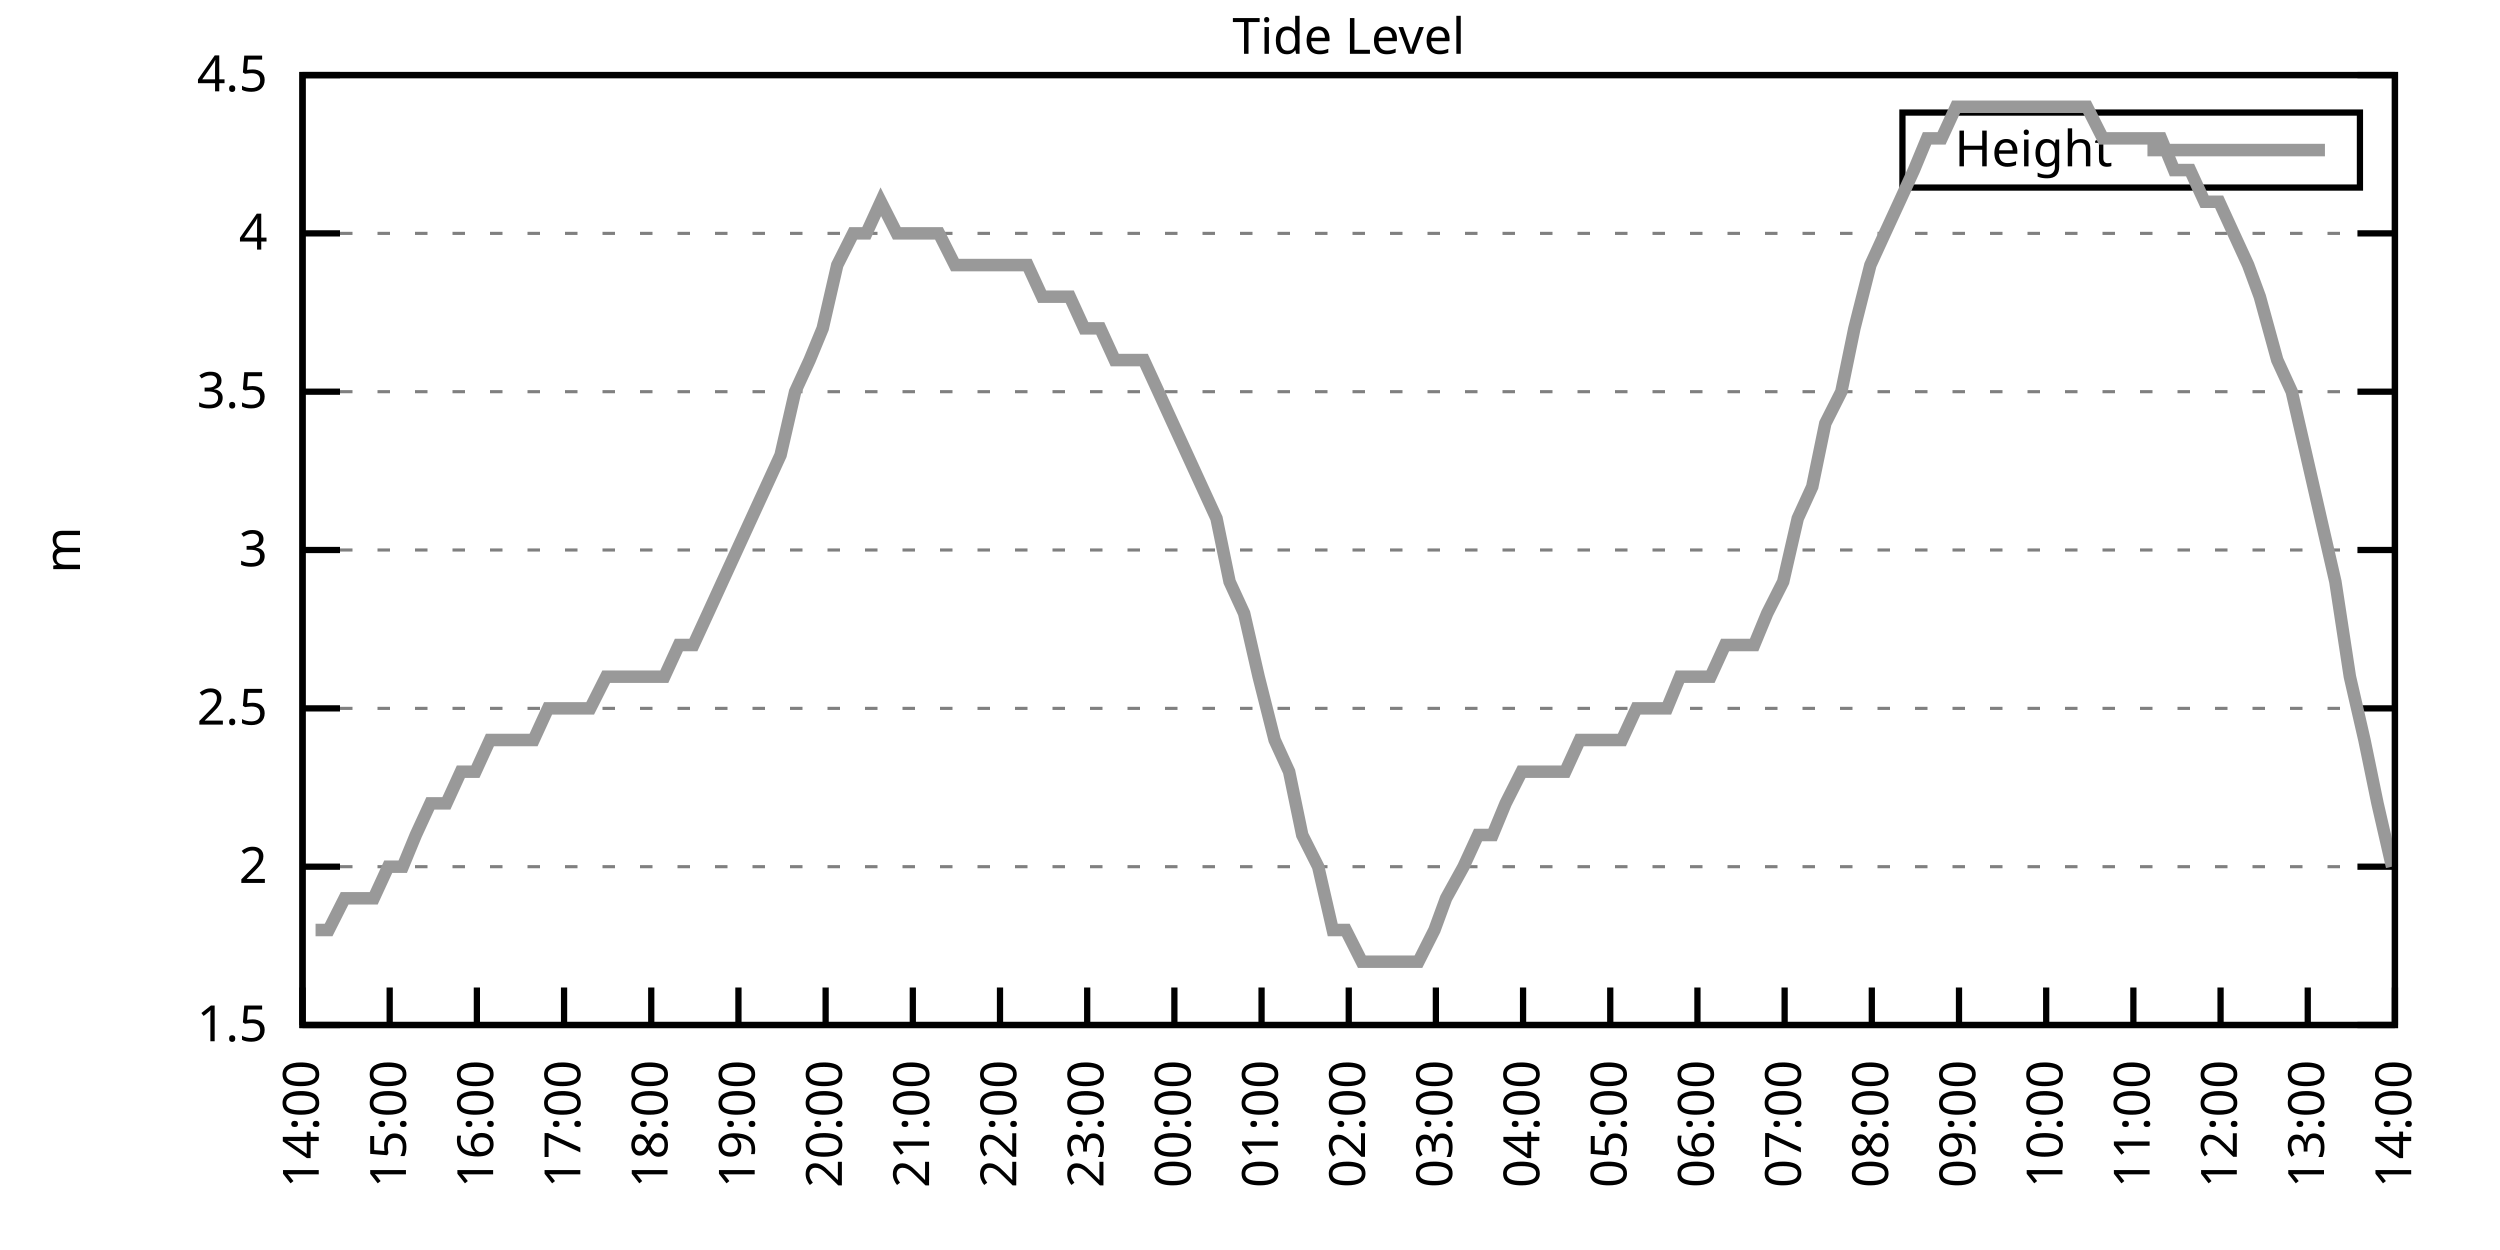
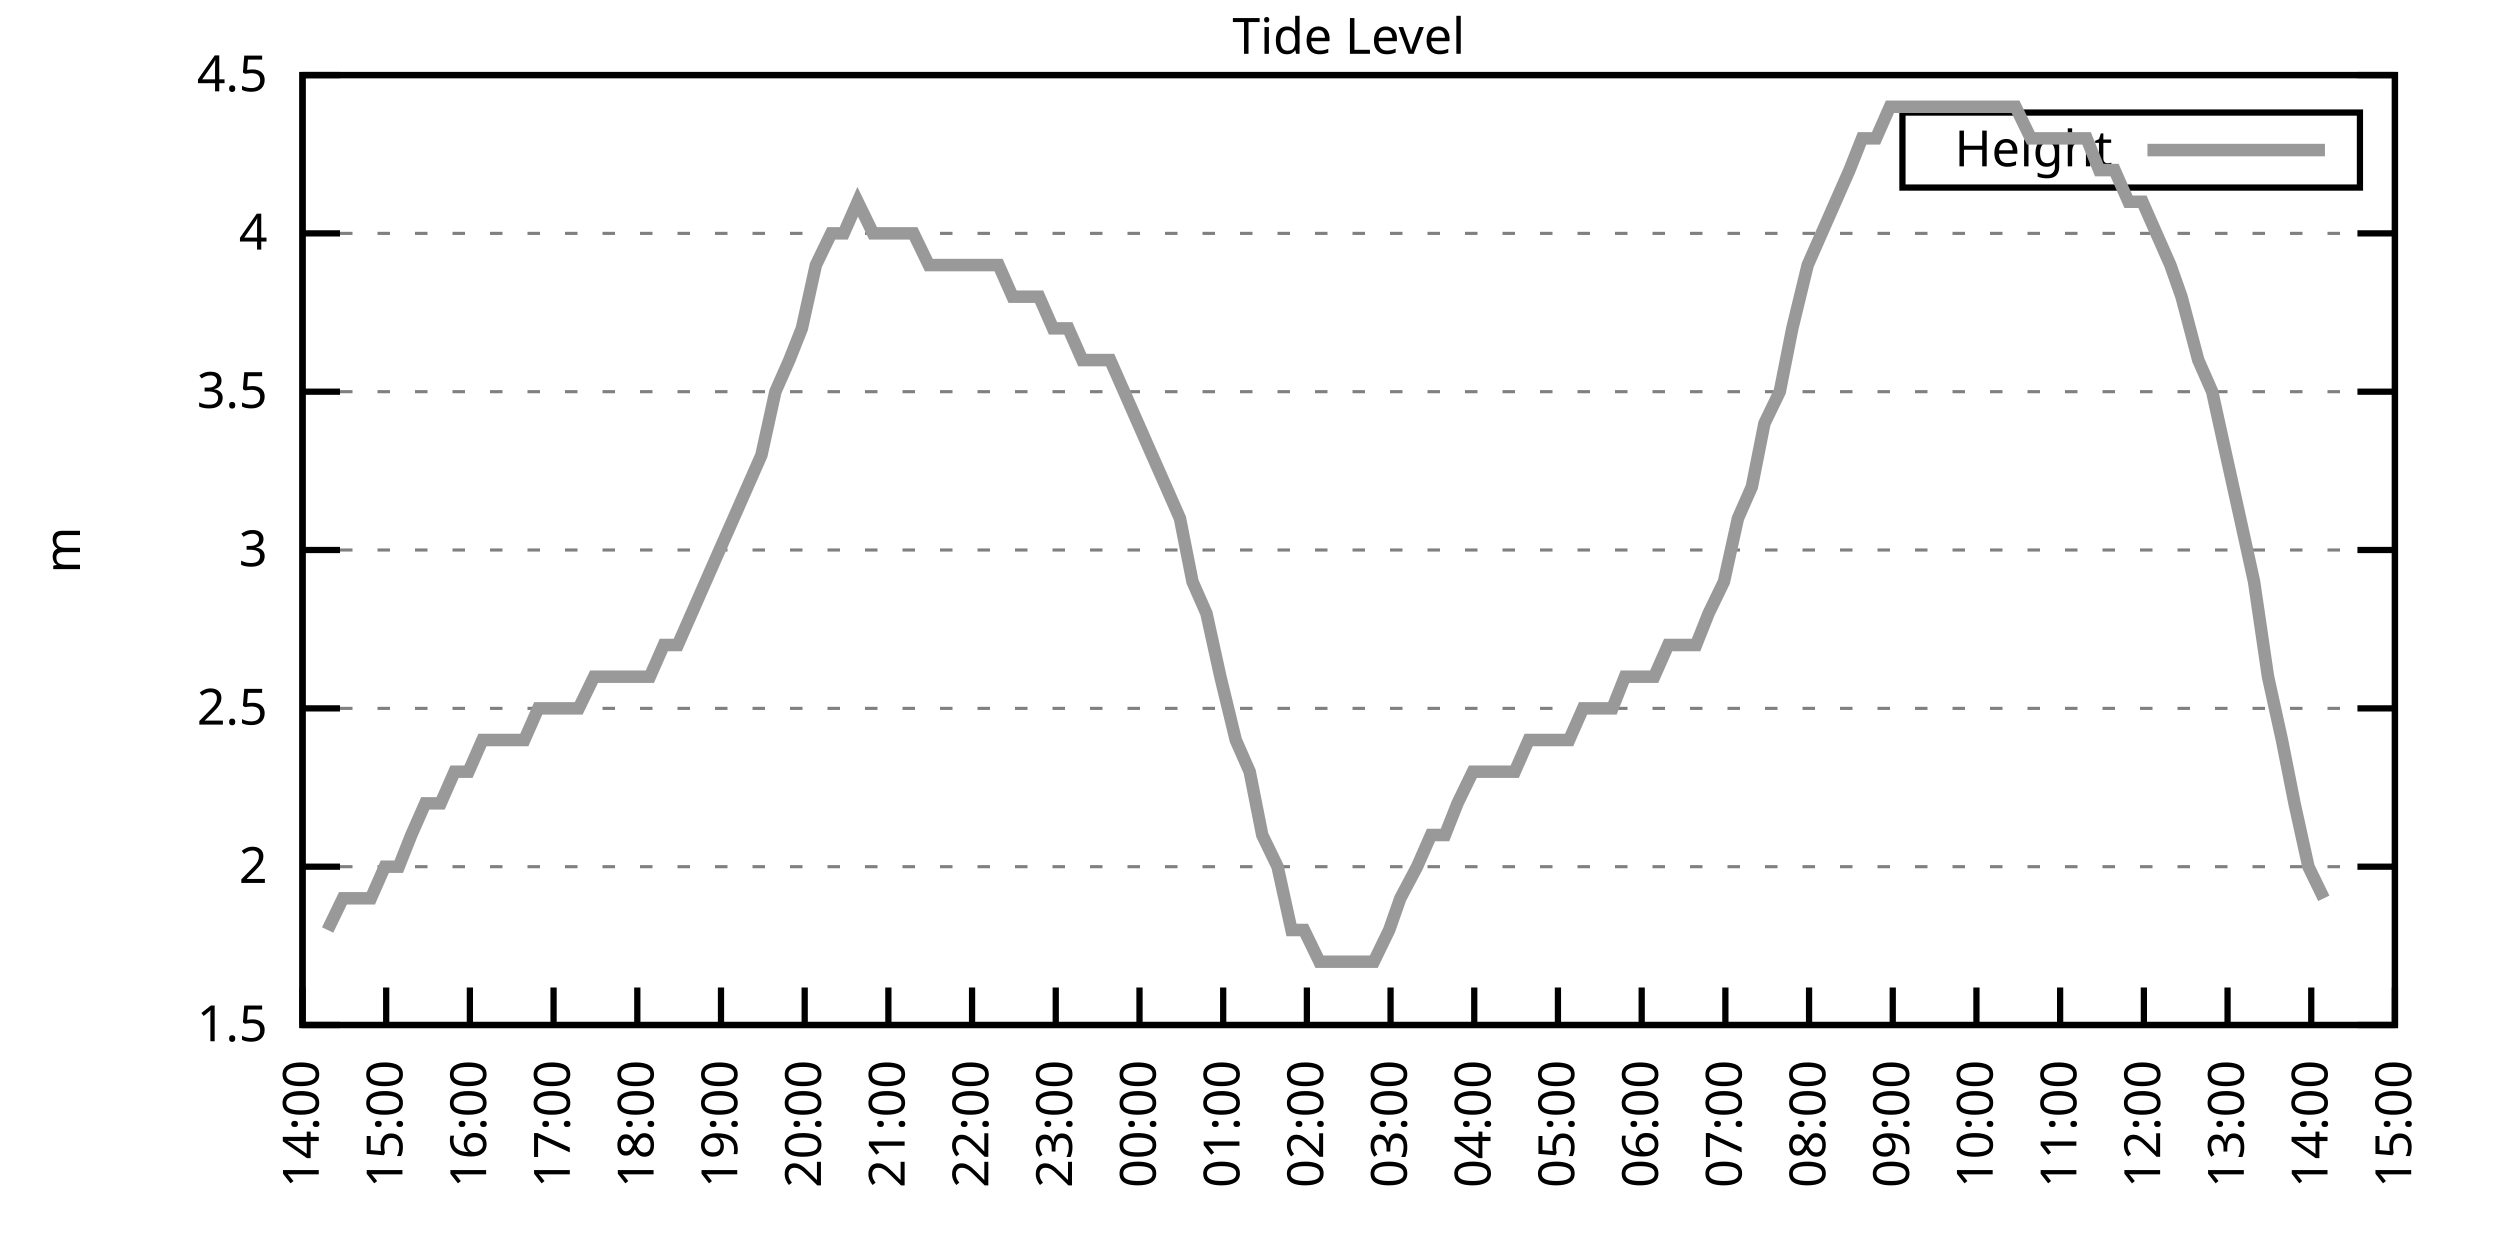
<svg xmlns="http://www.w3.org/2000/svg" xmlns:xlink="http://www.w3.org/1999/xlink" width="400" height="200" viewBox="0 0 400 200">
  <g id="gnuplot_canvas">
    <rect x="0" y="0" width="400" height="200" fill="none" />
    <defs>
      <circle id="gpDot" r="0.5" stroke-width="0.5" stroke="currentColor" />
      <path id="gpPt0" stroke-width="0.333" stroke="currentColor" d="M-1,0 h2 M0,-1 v2" />
      <path id="gpPt1" stroke-width="0.333" stroke="currentColor" d="M-1,-1 L1,1 M1,-1 L-1,1" />
      <path id="gpPt2" stroke-width="0.333" stroke="currentColor" d="M-1,0 L1,0 M0,-1 L0,1 M-1,-1 L1,1 M-1,1 L1,-1" />
      <rect id="gpPt3" stroke-width="0.333" stroke="currentColor" x="-1" y="-1" width="2" height="2" />
      <rect id="gpPt4" stroke-width="0.333" stroke="currentColor" fill="currentColor" x="-1" y="-1" width="2" height="2" />
      <circle id="gpPt5" stroke-width="0.333" stroke="currentColor" cx="0" cy="0" r="1" />
      <use xlink:href="#gpPt5" id="gpPt6" fill="currentColor" stroke="none" />
      <path id="gpPt7" stroke-width="0.333" stroke="currentColor" d="M0,-1.33 L-1.33,0.67 L1.33,0.67 z" />
      <use xlink:href="#gpPt7" id="gpPt8" fill="currentColor" stroke="none" />
      <use xlink:href="#gpPt7" id="gpPt9" stroke="currentColor" transform="rotate(180)" />
      <use xlink:href="#gpPt9" id="gpPt10" fill="currentColor" stroke="none" />
      <use xlink:href="#gpPt3" id="gpPt11" stroke="currentColor" transform="rotate(45)" />
      <use xlink:href="#gpPt11" id="gpPt12" fill="currentColor" stroke="none" />
      <path id="gpPt13" stroke-width="0.333" stroke="currentColor" d="M0,1.330 L1.265,0.411 L0.782,-1.067 L-0.782,-1.076 L-1.265,0.411 z" />
      <use xlink:href="#gpPt13" id="gpPt14" fill="currentColor" stroke="none" />
      <filter id="textbox" filterUnits="objectBoundingBox" x="0" y="0" height="1" width="1">
        <feFlood flood-color="white" flood-opacity="1" result="bgnd" />
        <feComposite in="SourceGraphic" in2="bgnd" operator="atop" />
      </filter>
      <filter id="greybox" filterUnits="objectBoundingBox" x="0" y="0" height="1" width="1">
        <feFlood flood-color="lightgrey" flood-opacity="1" result="grey" />
        <feComposite in="SourceGraphic" in2="grey" operator="atop" />
      </filter>
    </defs>
    <g fill="none" color="white" stroke="currentColor" stroke-width="1.00" stroke-linecap="butt" stroke-linejoin="miter">
</g>
    <g fill="none" color="black" stroke="currentColor" stroke-width="1.00" stroke-linecap="butt" stroke-linejoin="miter">
      <g stroke="none" shape-rendering="crispEdges">
        <polygon fill="rgb(255, 255, 255)" points="48.40,164.00 383.18,164.00 383.18,12.02 48.40,12.02 " />
      </g>
    </g>
    <g fill="none" color="black" stroke="currentColor" stroke-width="1.00" stroke-linecap="butt" stroke-linejoin="miter">
</g>
    <g fill="none" color="black" stroke="black" stroke-width="0.50" stroke-linecap="butt" stroke-linejoin="miter">
</g>
    <g fill="none" color="gray" stroke="currentColor" stroke-width="0.50" stroke-linecap="butt" stroke-linejoin="miter">
      <path stroke="gray" stroke-dasharray="2,4" class="gridline" d="M48.40,164.00 L383.19,164.00  " />
    </g>
    <g fill="none" color="gray" stroke="gray" stroke-width="1.00" stroke-linecap="butt" stroke-linejoin="miter">
</g>
    <g fill="none" color="black" stroke="currentColor" stroke-width="1.00" stroke-linecap="butt" stroke-linejoin="miter">
      <path stroke="black" d="M48.40,164.00 L54.40,164.00 M383.19,164.00 L377.19,164.00  " />
      <g transform="translate(42.80,166.60)" stroke="none" fill="black" font-family="Sans" font-size="8.00" text-anchor="end">
        <text>
          <tspan font-family="Sans"> 1.5</tspan>
        </text>
      </g>
    </g>
    <g fill="none" color="black" stroke="currentColor" stroke-width="1.00" stroke-linecap="butt" stroke-linejoin="miter">
</g>
    <g fill="none" color="black" stroke="black" stroke-width="0.50" stroke-linecap="butt" stroke-linejoin="miter">
</g>
    <g fill="none" color="gray" stroke="currentColor" stroke-width="0.50" stroke-linecap="butt" stroke-linejoin="miter">
      <path stroke="gray" stroke-dasharray="2,4" class="gridline" d="M48.40,138.67 L383.19,138.67  " />
    </g>
    <g fill="none" color="gray" stroke="gray" stroke-width="1.00" stroke-linecap="butt" stroke-linejoin="miter">
</g>
    <g fill="none" color="black" stroke="currentColor" stroke-width="1.00" stroke-linecap="butt" stroke-linejoin="miter">
      <path stroke="black" d="M48.40,138.67 L54.40,138.67 M383.19,138.67 L377.19,138.67  " />
      <g transform="translate(42.80,141.27)" stroke="none" fill="black" font-family="Sans" font-size="8.00" text-anchor="end">
        <text>
          <tspan font-family="Sans"> 2</tspan>
        </text>
      </g>
    </g>
    <g fill="none" color="black" stroke="currentColor" stroke-width="1.00" stroke-linecap="butt" stroke-linejoin="miter">
</g>
    <g fill="none" color="black" stroke="black" stroke-width="0.50" stroke-linecap="butt" stroke-linejoin="miter">
</g>
    <g fill="none" color="gray" stroke="currentColor" stroke-width="0.50" stroke-linecap="butt" stroke-linejoin="miter">
      <path stroke="gray" stroke-dasharray="2,4" class="gridline" d="M48.40,113.34 L383.19,113.34  " />
    </g>
    <g fill="none" color="gray" stroke="gray" stroke-width="1.00" stroke-linecap="butt" stroke-linejoin="miter">
</g>
    <g fill="none" color="black" stroke="currentColor" stroke-width="1.00" stroke-linecap="butt" stroke-linejoin="miter">
      <path stroke="black" d="M48.40,113.34 L54.40,113.34 M383.19,113.34 L377.19,113.34  " />
      <g transform="translate(42.80,115.94)" stroke="none" fill="black" font-family="Sans" font-size="8.00" text-anchor="end">
        <text>
          <tspan font-family="Sans"> 2.5</tspan>
        </text>
      </g>
    </g>
    <g fill="none" color="black" stroke="currentColor" stroke-width="1.00" stroke-linecap="butt" stroke-linejoin="miter">
</g>
    <g fill="none" color="black" stroke="black" stroke-width="0.50" stroke-linecap="butt" stroke-linejoin="miter">
</g>
    <g fill="none" color="gray" stroke="currentColor" stroke-width="0.50" stroke-linecap="butt" stroke-linejoin="miter">
      <path stroke="gray" stroke-dasharray="2,4" class="gridline" d="M48.40,88.00 L383.19,88.00  " />
    </g>
    <g fill="none" color="gray" stroke="gray" stroke-width="1.00" stroke-linecap="butt" stroke-linejoin="miter">
</g>
    <g fill="none" color="black" stroke="currentColor" stroke-width="1.00" stroke-linecap="butt" stroke-linejoin="miter">
      <path stroke="black" d="M48.40,88.00 L54.40,88.00 M383.19,88.00 L377.19,88.00  " />
      <g transform="translate(42.80,90.60)" stroke="none" fill="black" font-family="Sans" font-size="8.00" text-anchor="end">
        <text>
          <tspan font-family="Sans"> 3</tspan>
        </text>
      </g>
    </g>
    <g fill="none" color="black" stroke="currentColor" stroke-width="1.00" stroke-linecap="butt" stroke-linejoin="miter">
</g>
    <g fill="none" color="black" stroke="black" stroke-width="0.50" stroke-linecap="butt" stroke-linejoin="miter">
</g>
    <g fill="none" color="gray" stroke="currentColor" stroke-width="0.50" stroke-linecap="butt" stroke-linejoin="miter">
      <path stroke="gray" stroke-dasharray="2,4" class="gridline" d="M48.40,62.67 L383.19,62.67  " />
    </g>
    <g fill="none" color="gray" stroke="gray" stroke-width="1.00" stroke-linecap="butt" stroke-linejoin="miter">
</g>
    <g fill="none" color="black" stroke="currentColor" stroke-width="1.00" stroke-linecap="butt" stroke-linejoin="miter">
      <path stroke="black" d="M48.40,62.67 L54.40,62.67 M383.19,62.67 L377.19,62.67  " />
      <g transform="translate(42.80,65.27)" stroke="none" fill="black" font-family="Sans" font-size="8.00" text-anchor="end">
        <text>
          <tspan font-family="Sans"> 3.5</tspan>
        </text>
      </g>
    </g>
    <g fill="none" color="black" stroke="currentColor" stroke-width="1.00" stroke-linecap="butt" stroke-linejoin="miter">
</g>
    <g fill="none" color="black" stroke="black" stroke-width="0.50" stroke-linecap="butt" stroke-linejoin="miter">
</g>
    <g fill="none" color="gray" stroke="currentColor" stroke-width="0.50" stroke-linecap="butt" stroke-linejoin="miter">
      <path stroke="gray" stroke-dasharray="2,4" class="gridline" d="M48.40,37.34 L383.19,37.34  " />
    </g>
    <g fill="none" color="gray" stroke="gray" stroke-width="1.00" stroke-linecap="butt" stroke-linejoin="miter">
</g>
    <g fill="none" color="black" stroke="currentColor" stroke-width="1.00" stroke-linecap="butt" stroke-linejoin="miter">
      <path stroke="black" d="M48.40,37.34 L54.40,37.34 M383.19,37.34 L377.19,37.34  " />
      <g transform="translate(42.80,39.94)" stroke="none" fill="black" font-family="Sans" font-size="8.00" text-anchor="end">
        <text>
          <tspan font-family="Sans"> 4</tspan>
        </text>
      </g>
    </g>
    <g fill="none" color="black" stroke="currentColor" stroke-width="1.00" stroke-linecap="butt" stroke-linejoin="miter">
</g>
    <g fill="none" color="black" stroke="black" stroke-width="0.50" stroke-linecap="butt" stroke-linejoin="miter">
</g>
    <g fill="none" color="gray" stroke="currentColor" stroke-width="0.50" stroke-linecap="butt" stroke-linejoin="miter">
      <path stroke="gray" stroke-dasharray="2,4" class="gridline" d="M48.40,12.01 L383.19,12.01  " />
    </g>
    <g fill="none" color="gray" stroke="gray" stroke-width="1.00" stroke-linecap="butt" stroke-linejoin="miter">
</g>
    <g fill="none" color="black" stroke="currentColor" stroke-width="1.00" stroke-linecap="butt" stroke-linejoin="miter">
      <path stroke="black" d="M48.40,12.01 L54.40,12.01 M383.19,12.01 L377.19,12.01  " />
      <g transform="translate(42.80,14.61)" stroke="none" fill="black" font-family="Sans" font-size="8.00" text-anchor="end">
        <text>
          <tspan font-family="Sans"> 4.5</tspan>
        </text>
      </g>
    </g>
    <g fill="none" color="black" stroke="currentColor" stroke-width="1.00" stroke-linecap="butt" stroke-linejoin="miter">
      <path stroke="black" d="M48.40,164.00 L48.40,158.00  " />
      <g transform="translate(51.00,169.60) rotate(270.00)" stroke="none" fill="black" font-family="Sans" font-size="8.00" text-anchor="end">
        <text>
          <tspan font-family="Sans">14:00</tspan>
        </text>
      </g>
    </g>
    <g fill="none" color="black" stroke="currentColor" stroke-width="1.00" stroke-linecap="butt" stroke-linejoin="miter">
-       <path stroke="black" d="M62.35,164.00 L62.35,158.00  " />
-       <g transform="translate(64.95,169.60) rotate(270.00)" stroke="none" fill="black" font-family="Sans" font-size="8.00" text-anchor="end">
+       <path stroke="black" d="M61.79,164.00 L61.79,158.00  " />
+       <g transform="translate(64.39,169.60) rotate(270.00)" stroke="none" fill="black" font-family="Sans" font-size="8.00" text-anchor="end">
        <text>
          <tspan font-family="Sans">15:00</tspan>
        </text>
      </g>
    </g>
    <g fill="none" color="black" stroke="currentColor" stroke-width="1.00" stroke-linecap="butt" stroke-linejoin="miter">
-       <path stroke="black" d="M76.30,164.00 L76.30,158.00  " />
-       <g transform="translate(78.90,169.60) rotate(270.00)" stroke="none" fill="black" font-family="Sans" font-size="8.00" text-anchor="end">
+       <path stroke="black" d="M75.18,164.00 L75.18,158.00  " />
+       <g transform="translate(77.78,169.60) rotate(270.00)" stroke="none" fill="black" font-family="Sans" font-size="8.00" text-anchor="end">
        <text>
          <tspan font-family="Sans">16:00</tspan>
        </text>
      </g>
    </g>
    <g fill="none" color="black" stroke="currentColor" stroke-width="1.00" stroke-linecap="butt" stroke-linejoin="miter">
-       <path stroke="black" d="M90.25,164.00 L90.25,158.00  " />
-       <g transform="translate(92.85,169.60) rotate(270.00)" stroke="none" fill="black" font-family="Sans" font-size="8.00" text-anchor="end">
+       <path stroke="black" d="M88.57,164.00 L88.57,158.00  " />
+       <g transform="translate(91.17,169.60) rotate(270.00)" stroke="none" fill="black" font-family="Sans" font-size="8.00" text-anchor="end">
        <text>
          <tspan font-family="Sans">17:00</tspan>
        </text>
      </g>
    </g>
    <g fill="none" color="black" stroke="currentColor" stroke-width="1.00" stroke-linecap="butt" stroke-linejoin="miter">
-       <path stroke="black" d="M104.20,164.00 L104.20,158.00  " />
-       <g transform="translate(106.80,169.60) rotate(270.00)" stroke="none" fill="black" font-family="Sans" font-size="8.00" text-anchor="end">
+       <path stroke="black" d="M101.97,164.00 L101.97,158.00  " />
+       <g transform="translate(104.57,169.60) rotate(270.00)" stroke="none" fill="black" font-family="Sans" font-size="8.00" text-anchor="end">
        <text>
          <tspan font-family="Sans">18:00</tspan>
        </text>
      </g>
    </g>
    <g fill="none" color="black" stroke="currentColor" stroke-width="1.00" stroke-linecap="butt" stroke-linejoin="miter">
-       <path stroke="black" d="M118.15,164.00 L118.15,158.00  " />
-       <g transform="translate(120.75,169.60) rotate(270.00)" stroke="none" fill="black" font-family="Sans" font-size="8.00" text-anchor="end">
+       <path stroke="black" d="M115.36,164.00 L115.36,158.00  " />
+       <g transform="translate(117.96,169.60) rotate(270.00)" stroke="none" fill="black" font-family="Sans" font-size="8.00" text-anchor="end">
        <text>
          <tspan font-family="Sans">19:00</tspan>
        </text>
      </g>
    </g>
    <g fill="none" color="black" stroke="currentColor" stroke-width="1.00" stroke-linecap="butt" stroke-linejoin="miter">
-       <path stroke="black" d="M132.10,164.00 L132.10,158.00  " />
-       <g transform="translate(134.70,169.60) rotate(270.00)" stroke="none" fill="black" font-family="Sans" font-size="8.00" text-anchor="end">
+       <path stroke="black" d="M128.75,164.00 L128.75,158.00  " />
+       <g transform="translate(131.35,169.60) rotate(270.00)" stroke="none" fill="black" font-family="Sans" font-size="8.00" text-anchor="end">
        <text>
          <tspan font-family="Sans">20:00</tspan>
        </text>
      </g>
    </g>
    <g fill="none" color="black" stroke="currentColor" stroke-width="1.00" stroke-linecap="butt" stroke-linejoin="miter">
-       <path stroke="black" d="M146.05,164.00 L146.05,158.00  " />
-       <g transform="translate(148.65,169.60) rotate(270.00)" stroke="none" fill="black" font-family="Sans" font-size="8.00" text-anchor="end">
+       <path stroke="black" d="M142.14,164.00 L142.14,158.00  " />
+       <g transform="translate(144.74,169.60) rotate(270.00)" stroke="none" fill="black" font-family="Sans" font-size="8.00" text-anchor="end">
        <text>
          <tspan font-family="Sans">21:00</tspan>
        </text>
      </g>
    </g>
    <g fill="none" color="black" stroke="currentColor" stroke-width="1.00" stroke-linecap="butt" stroke-linejoin="miter">
-       <path stroke="black" d="M160.00,164.00 L160.00,158.00  " />
-       <g transform="translate(162.60,169.60) rotate(270.00)" stroke="none" fill="black" font-family="Sans" font-size="8.00" text-anchor="end">
+       <path stroke="black" d="M155.53,164.00 L155.53,158.00  " />
+       <g transform="translate(158.13,169.60) rotate(270.00)" stroke="none" fill="black" font-family="Sans" font-size="8.00" text-anchor="end">
        <text>
          <tspan font-family="Sans">22:00</tspan>
        </text>
      </g>
    </g>
    <g fill="none" color="black" stroke="currentColor" stroke-width="1.00" stroke-linecap="butt" stroke-linejoin="miter">
-       <path stroke="black" d="M173.95,164.00 L173.95,158.00  " />
-       <g transform="translate(176.55,169.60) rotate(270.00)" stroke="none" fill="black" font-family="Sans" font-size="8.00" text-anchor="end">
+       <path stroke="black" d="M168.92,164.00 L168.92,158.00  " />
+       <g transform="translate(171.52,169.60) rotate(270.00)" stroke="none" fill="black" font-family="Sans" font-size="8.00" text-anchor="end">
        <text>
          <tspan font-family="Sans">23:00</tspan>
        </text>
      </g>
    </g>
    <g fill="none" color="black" stroke="currentColor" stroke-width="1.00" stroke-linecap="butt" stroke-linejoin="miter">
-       <path stroke="black" d="M187.90,164.00 L187.90,158.00  " />
-       <g transform="translate(190.50,169.60) rotate(270.00)" stroke="none" fill="black" font-family="Sans" font-size="8.00" text-anchor="end">
+       <path stroke="black" d="M182.32,164.00 L182.32,158.00  " />
+       <g transform="translate(184.92,169.60) rotate(270.00)" stroke="none" fill="black" font-family="Sans" font-size="8.00" text-anchor="end">
        <text>
          <tspan font-family="Sans">00:00</tspan>
        </text>
      </g>
    </g>
    <g fill="none" color="black" stroke="currentColor" stroke-width="1.00" stroke-linecap="butt" stroke-linejoin="miter">
-       <path stroke="black" d="M201.85,164.00 L201.85,158.00  " />
-       <g transform="translate(204.45,169.60) rotate(270.00)" stroke="none" fill="black" font-family="Sans" font-size="8.00" text-anchor="end">
+       <path stroke="black" d="M195.71,164.00 L195.71,158.00  " />
+       <g transform="translate(198.31,169.60) rotate(270.00)" stroke="none" fill="black" font-family="Sans" font-size="8.00" text-anchor="end">
        <text>
          <tspan font-family="Sans">01:00</tspan>
        </text>
      </g>
    </g>
    <g fill="none" color="black" stroke="currentColor" stroke-width="1.00" stroke-linecap="butt" stroke-linejoin="miter">
-       <path stroke="black" d="M215.80,164.00 L215.80,158.00  " />
-       <g transform="translate(218.40,169.60) rotate(270.00)" stroke="none" fill="black" font-family="Sans" font-size="8.00" text-anchor="end">
+       <path stroke="black" d="M209.10,164.00 L209.10,158.00  " />
+       <g transform="translate(211.70,169.60) rotate(270.00)" stroke="none" fill="black" font-family="Sans" font-size="8.00" text-anchor="end">
        <text>
          <tspan font-family="Sans">02:00</tspan>
        </text>
      </g>
    </g>
    <g fill="none" color="black" stroke="currentColor" stroke-width="1.00" stroke-linecap="butt" stroke-linejoin="miter">
-       <path stroke="black" d="M229.74,164.00 L229.74,158.00  " />
-       <g transform="translate(232.34,169.60) rotate(270.00)" stroke="none" fill="black" font-family="Sans" font-size="8.00" text-anchor="end">
+       <path stroke="black" d="M222.49,164.00 L222.49,158.00  " />
+       <g transform="translate(225.09,169.60) rotate(270.00)" stroke="none" fill="black" font-family="Sans" font-size="8.00" text-anchor="end">
        <text>
          <tspan font-family="Sans">03:00</tspan>
        </text>
      </g>
    </g>
    <g fill="none" color="black" stroke="currentColor" stroke-width="1.00" stroke-linecap="butt" stroke-linejoin="miter">
-       <path stroke="black" d="M243.69,164.00 L243.69,158.00  " />
-       <g transform="translate(246.29,169.60) rotate(270.00)" stroke="none" fill="black" font-family="Sans" font-size="8.00" text-anchor="end">
+       <path stroke="black" d="M235.88,164.00 L235.88,158.00  " />
+       <g transform="translate(238.48,169.60) rotate(270.00)" stroke="none" fill="black" font-family="Sans" font-size="8.00" text-anchor="end">
        <text>
          <tspan font-family="Sans">04:00</tspan>
        </text>
      </g>
    </g>
    <g fill="none" color="black" stroke="currentColor" stroke-width="1.00" stroke-linecap="butt" stroke-linejoin="miter">
-       <path stroke="black" d="M257.64,164.00 L257.64,158.00  " />
-       <g transform="translate(260.24,169.60) rotate(270.00)" stroke="none" fill="black" font-family="Sans" font-size="8.00" text-anchor="end">
+       <path stroke="black" d="M249.27,164.00 L249.27,158.00  " />
+       <g transform="translate(251.87,169.60) rotate(270.00)" stroke="none" fill="black" font-family="Sans" font-size="8.00" text-anchor="end">
        <text>
          <tspan font-family="Sans">05:00</tspan>
        </text>
      </g>
    </g>
    <g fill="none" color="black" stroke="currentColor" stroke-width="1.00" stroke-linecap="butt" stroke-linejoin="miter">
-       <path stroke="black" d="M271.59,164.00 L271.59,158.00  " />
-       <g transform="translate(274.19,169.60) rotate(270.00)" stroke="none" fill="black" font-family="Sans" font-size="8.00" text-anchor="end">
+       <path stroke="black" d="M262.67,164.00 L262.67,158.00  " />
+       <g transform="translate(265.27,169.60) rotate(270.00)" stroke="none" fill="black" font-family="Sans" font-size="8.00" text-anchor="end">
        <text>
          <tspan font-family="Sans">06:00</tspan>
        </text>
      </g>
    </g>
    <g fill="none" color="black" stroke="currentColor" stroke-width="1.00" stroke-linecap="butt" stroke-linejoin="miter">
-       <path stroke="black" d="M285.54,164.00 L285.54,158.00  " />
-       <g transform="translate(288.14,169.60) rotate(270.00)" stroke="none" fill="black" font-family="Sans" font-size="8.00" text-anchor="end">
+       <path stroke="black" d="M276.06,164.00 L276.06,158.00  " />
+       <g transform="translate(278.66,169.60) rotate(270.00)" stroke="none" fill="black" font-family="Sans" font-size="8.00" text-anchor="end">
        <text>
          <tspan font-family="Sans">07:00</tspan>
        </text>
      </g>
    </g>
    <g fill="none" color="black" stroke="currentColor" stroke-width="1.00" stroke-linecap="butt" stroke-linejoin="miter">
-       <path stroke="black" d="M299.49,164.00 L299.49,158.00  " />
-       <g transform="translate(302.09,169.60) rotate(270.00)" stroke="none" fill="black" font-family="Sans" font-size="8.00" text-anchor="end">
+       <path stroke="black" d="M289.45,164.00 L289.45,158.00  " />
+       <g transform="translate(292.05,169.60) rotate(270.00)" stroke="none" fill="black" font-family="Sans" font-size="8.00" text-anchor="end">
        <text>
          <tspan font-family="Sans">08:00</tspan>
        </text>
      </g>
    </g>
    <g fill="none" color="black" stroke="currentColor" stroke-width="1.00" stroke-linecap="butt" stroke-linejoin="miter">
-       <path stroke="black" d="M313.44,164.00 L313.44,158.00  " />
-       <g transform="translate(316.04,169.60) rotate(270.00)" stroke="none" fill="black" font-family="Sans" font-size="8.00" text-anchor="end">
+       <path stroke="black" d="M302.84,164.00 L302.84,158.00  " />
+       <g transform="translate(305.44,169.60) rotate(270.00)" stroke="none" fill="black" font-family="Sans" font-size="8.00" text-anchor="end">
        <text>
          <tspan font-family="Sans">09:00</tspan>
        </text>
      </g>
    </g>
    <g fill="none" color="black" stroke="currentColor" stroke-width="1.00" stroke-linecap="butt" stroke-linejoin="miter">
-       <path stroke="black" d="M327.39,164.00 L327.39,158.00  " />
-       <g transform="translate(329.99,169.60) rotate(270.00)" stroke="none" fill="black" font-family="Sans" font-size="8.00" text-anchor="end">
+       <path stroke="black" d="M316.23,164.00 L316.23,158.00  " />
+       <g transform="translate(318.83,169.60) rotate(270.00)" stroke="none" fill="black" font-family="Sans" font-size="8.00" text-anchor="end">
        <text>
          <tspan font-family="Sans">10:00</tspan>
        </text>
      </g>
    </g>
    <g fill="none" color="black" stroke="currentColor" stroke-width="1.00" stroke-linecap="butt" stroke-linejoin="miter">
-       <path stroke="black" d="M341.34,164.00 L341.34,158.00  " />
-       <g transform="translate(343.94,169.60) rotate(270.00)" stroke="none" fill="black" font-family="Sans" font-size="8.00" text-anchor="end">
+       <path stroke="black" d="M329.62,164.00 L329.62,158.00  " />
+       <g transform="translate(332.22,169.60) rotate(270.00)" stroke="none" fill="black" font-family="Sans" font-size="8.00" text-anchor="end">
        <text>
          <tspan font-family="Sans">11:00</tspan>
        </text>
      </g>
    </g>
    <g fill="none" color="black" stroke="currentColor" stroke-width="1.00" stroke-linecap="butt" stroke-linejoin="miter">
-       <path stroke="black" d="M355.29,164.00 L355.29,158.00  " />
-       <g transform="translate(357.89,169.60) rotate(270.00)" stroke="none" fill="black" font-family="Sans" font-size="8.00" text-anchor="end">
+       <path stroke="black" d="M343.02,164.00 L343.02,158.00  " />
+       <g transform="translate(345.62,169.60) rotate(270.00)" stroke="none" fill="black" font-family="Sans" font-size="8.00" text-anchor="end">
        <text>
          <tspan font-family="Sans">12:00</tspan>
        </text>
      </g>
    </g>
    <g fill="none" color="black" stroke="currentColor" stroke-width="1.00" stroke-linecap="butt" stroke-linejoin="miter">
-       <path stroke="black" d="M369.24,164.00 L369.24,158.00  " />
-       <g transform="translate(371.84,169.60) rotate(270.00)" stroke="none" fill="black" font-family="Sans" font-size="8.00" text-anchor="end">
+       <path stroke="black" d="M356.41,164.00 L356.41,158.00  " />
+       <g transform="translate(359.01,169.60) rotate(270.00)" stroke="none" fill="black" font-family="Sans" font-size="8.00" text-anchor="end">
        <text>
          <tspan font-family="Sans">13:00</tspan>
+         </text>
+       </g>
+     </g>
+     <g fill="none" color="black" stroke="currentColor" stroke-width="1.00" stroke-linecap="butt" stroke-linejoin="miter">
+       <path stroke="black" d="M369.80,164.00 L369.80,158.00  " />
+       <g transform="translate(372.40,169.60) rotate(270.00)" stroke="none" fill="black" font-family="Sans" font-size="8.00" text-anchor="end">
+         <text>
+           <tspan font-family="Sans">14:00</tspan>
        </text>
      </g>
    </g>
    <g fill="none" color="black" stroke="currentColor" stroke-width="1.00" stroke-linecap="butt" stroke-linejoin="miter">
      <path stroke="black" d="M383.19,164.00 L383.19,158.00  " />
      <g transform="translate(385.79,169.60) rotate(270.00)" stroke="none" fill="black" font-family="Sans" font-size="8.00" text-anchor="end">
        <text>
-           <tspan font-family="Sans">14:00</tspan>
+           <tspan font-family="Sans">15:00</tspan>
        </text>
      </g>
    </g>
    <g fill="none" color="black" stroke="currentColor" stroke-width="1.00" stroke-linecap="butt" stroke-linejoin="miter">
</g>
    <g fill="none" color="black" stroke="currentColor" stroke-width="1.00" stroke-linecap="butt" stroke-linejoin="miter">
      <path stroke="black" d="M48.40,12.01 L48.40,164.00 L383.19,164.00 L383.19,12.01 L48.40,12.01 Z  " />
    </g>
    <g fill="none" color="black" stroke="currentColor" stroke-width="1.00" stroke-linecap="butt" stroke-linejoin="miter">
</g>
    <g fill="none" color="black" stroke="currentColor" stroke-width="1.00" stroke-linecap="butt" stroke-linejoin="miter">
      <path stroke="black" d="M304.39,30.01 L304.39,18.01 L377.59,18.01 L377.59,30.01 L304.39,30.01 Z  " />
    </g>
    <g id="Tide_level_plot_1">
      <g fill="none" color="white" stroke="black" stroke-width="2.00" stroke-linecap="butt" stroke-linejoin="miter">
</g>
      <g fill="none" color="black" stroke="currentColor" stroke-width="2.00" stroke-linecap="butt" stroke-linejoin="miter">
        <g transform="translate(337.99,26.61)" stroke="none" fill="black" font-family="Sans" font-size="8.00" text-anchor="end">
          <text>
            <tspan font-family="Sans">Height</tspan>
          </text>
        </g>
      </g>
      <g fill="none" color="black" stroke="currentColor" stroke-width="2.00" stroke-linecap="butt" stroke-linejoin="miter">
-         <path stroke="rgb(153, 153, 153)" d="M343.59,24.01 L371.99,24.01 M50.49,148.80 L52.58,148.80 L55.14,143.73 L57.23,143.73 L59.79,143.73 L62.12,138.67   L64.44,138.67 L66.53,133.60 L68.86,128.54 L71.42,128.54 L73.74,123.47 L76.07,123.47 L78.39,118.40 L80.48,118.40   L83.04,118.40 L85.37,118.40 L87.69,113.34 L90.02,113.34 L92.11,113.34 L94.43,113.34 L96.99,108.27 L99.32,108.27   L101.41,108.27 L103.97,108.27 L106.29,108.27 L108.62,103.20 L110.94,103.20 L113.27,98.14 L115.59,93.07 L117.92,88.00   L120.24,82.94 L122.57,77.87 L124.89,72.81 L127.22,62.67 L129.54,57.61 L131.63,52.54 L133.96,42.41 L136.51,37.34   L138.61,37.34 L140.93,32.28 L143.49,37.34 L145.58,37.34 L148.14,37.34 L150.23,37.34 L152.79,42.41 L155.11,42.41   L157.44,42.41 L159.76,42.41 L161.86,42.41 L164.41,42.41 L166.74,47.47 L169.06,47.47 L171.16,47.47 L173.48,52.54   L176.04,52.54 L178.36,57.61 L180.69,57.61 L183.01,57.61 L185.34,62.67 L187.66,67.74 L189.99,72.81 L192.31,77.87   L194.64,82.94 L196.73,93.07 L199.06,98.14 L201.38,108.27 L203.94,118.40 L206.26,123.47 L208.36,133.60 L210.91,138.67   L213.24,148.80 L215.33,148.80 L217.89,153.87 L219.98,153.87 L222.54,153.87 L224.63,153.87 L226.95,153.87 L229.51,148.80   L231.37,143.73 L234.16,138.67 L236.49,133.60 L238.81,133.60 L240.90,128.54 L243.46,123.47 L245.79,123.47 L248.11,123.47   L250.44,123.47 L252.76,118.40 L255.09,118.40 L257.41,118.40 L259.50,118.40 L261.83,113.34 L264.39,113.34 L266.71,113.34   L268.80,108.27 L271.13,108.27 L273.69,108.27 L276.01,103.20 L280.66,103.20 L282.75,98.14 L285.31,93.07 L287.64,82.94   L289.96,77.87 L292.05,67.74 L294.61,62.67 L296.70,52.54 L299.26,42.41 L301.58,37.34 L303.91,32.28 L306.23,27.21   L308.33,22.14 L310.65,22.14 L312.98,17.08 L315.53,17.08 L317.86,17.08 L320.18,17.08 L322.51,17.08 L324.83,17.08   L327.16,17.08 L329.48,17.08 L331.58,17.08 L333.90,17.08 L336.46,22.14 L338.78,22.14 L341.11,22.14 L343.20,22.14   L345.76,22.14 L347.85,27.21 L350.41,27.21 L352.73,32.28 L355.06,32.28 L357.38,37.34 L359.71,42.41 L361.57,47.47   L364.36,57.61 L366.68,62.67 L369.01,72.81 L371.33,82.94 L373.66,93.07 L375.98,108.27 L378.31,118.40 L380.40,128.54   L382.73,138.67  " />
+         <path stroke="rgb(153, 153, 153)" d="M343.59,24.01 L371.99,24.01 M52.42,148.80 L54.87,143.73 L56.88,143.73 L59.34,143.73 L61.57,138.67 L63.80,138.67   L65.81,133.60 L68.04,128.54 L70.50,128.54 L72.73,123.47 L74.96,123.47 L77.19,118.40 L79.20,118.40 L81.66,118.40   L83.89,118.40 L86.12,113.34 L88.35,113.34 L90.36,113.34 L92.59,113.34 L95.05,108.27 L97.28,108.27 L99.29,108.27   L101.74,108.27 L103.98,108.27 L106.21,103.20 L108.44,103.20 L110.67,98.14 L112.90,93.07 L115.13,88.00 L117.37,82.94   L119.60,77.87 L121.83,72.81 L124.06,62.67 L126.29,57.61 L128.30,52.54 L130.54,42.41 L132.99,37.34 L135.00,37.34   L137.23,32.28 L139.69,37.34 L141.69,37.34 L144.15,37.34 L146.16,37.34 L148.61,42.41 L150.85,42.41 L153.08,42.41   L155.31,42.41 L157.32,42.41 L159.77,42.41 L162.01,47.47 L164.24,47.47 L166.25,47.47 L168.48,52.54 L170.93,52.54   L173.17,57.61 L175.40,57.61 L177.63,57.61 L179.86,62.67 L182.09,67.74 L184.32,72.81 L186.56,77.87 L188.79,82.94   L190.80,93.07 L193.03,98.14 L195.26,108.27 L197.72,118.40 L199.95,123.47 L201.96,133.60 L204.41,138.67 L206.64,148.80   L208.65,148.80 L211.11,153.87 L213.12,153.87 L215.57,153.87 L217.58,153.87 L219.81,153.87 L222.27,148.80 L224.05,143.73   L226.73,138.67 L228.96,133.60 L231.20,133.60 L233.20,128.54 L235.66,123.47 L237.89,123.47 L240.12,123.47 L242.36,123.47   L244.59,118.40 L246.82,118.40 L249.05,118.40 L251.06,118.40 L253.29,113.34 L255.75,113.34 L257.98,113.34 L259.99,108.27   L262.22,108.27 L264.67,108.27 L266.91,103.20 L271.37,103.20 L273.38,98.14 L275.83,93.07 L278.07,82.94 L280.30,77.87   L282.31,67.74 L284.76,62.67 L286.77,52.54 L289.23,42.41 L291.46,37.34 L293.69,32.28 L295.92,27.21 L297.93,22.14   L300.16,22.14 L302.39,17.08 L304.85,17.08 L307.08,17.08 L309.31,17.08 L311.54,17.08 L313.78,17.08 L316.01,17.08   L318.24,17.08 L320.25,17.08 L322.48,17.08 L324.94,22.14 L327.17,22.14 L329.40,22.14 L331.41,22.14 L333.86,22.14   L335.87,27.21 L338.33,27.21 L340.56,32.28 L342.79,32.28 L345.02,37.34 L347.26,42.41 L349.04,47.47 L351.72,57.61   L353.95,62.67 L356.18,72.81 L358.42,82.94 L360.65,93.07 L362.88,108.27 L365.11,118.40 L367.12,128.54 L369.35,138.67   L371.81,143.73  " />
      </g>
    </g>
    <g fill="none" color="black" stroke="currentColor" stroke-width="2.00" stroke-linecap="butt" stroke-linejoin="miter">
</g>
    <g fill="none" color="black" stroke="black" stroke-width="1.00" stroke-linecap="butt" stroke-linejoin="miter">
</g>
    <g fill="none" color="black" stroke="currentColor" stroke-width="1.00" stroke-linecap="butt" stroke-linejoin="miter">
      <path stroke="black" d="M48.40,12.01 L48.40,164.00 L383.19,164.00 L383.19,12.01 L48.40,12.01 Z  " />
      <g transform="translate(12.80,88.01) rotate(270.00)" stroke="none" fill="black" font-family="Sans" font-size="8.00" text-anchor="middle">
        <text>
          <tspan font-family="Sans">m</tspan>
        </text>
      </g>
    </g>
    <g fill="none" color="black" stroke="currentColor" stroke-width="1.00" stroke-linecap="butt" stroke-linejoin="miter">
</g>
    <g fill="none" color="black" stroke="currentColor" stroke-width="1.00" stroke-linecap="butt" stroke-linejoin="miter">
      <g transform="translate(215.79,8.61)" stroke="none" fill="black" font-family="Sans" font-size="8.00" text-anchor="middle">
        <text>
          <tspan font-family="Sans">Tide Level</tspan>
        </text>
      </g>
    </g>
    <g fill="none" color="black" stroke="currentColor" stroke-width="1.00" stroke-linecap="butt" stroke-linejoin="miter">
</g>
  </g>
</svg>
